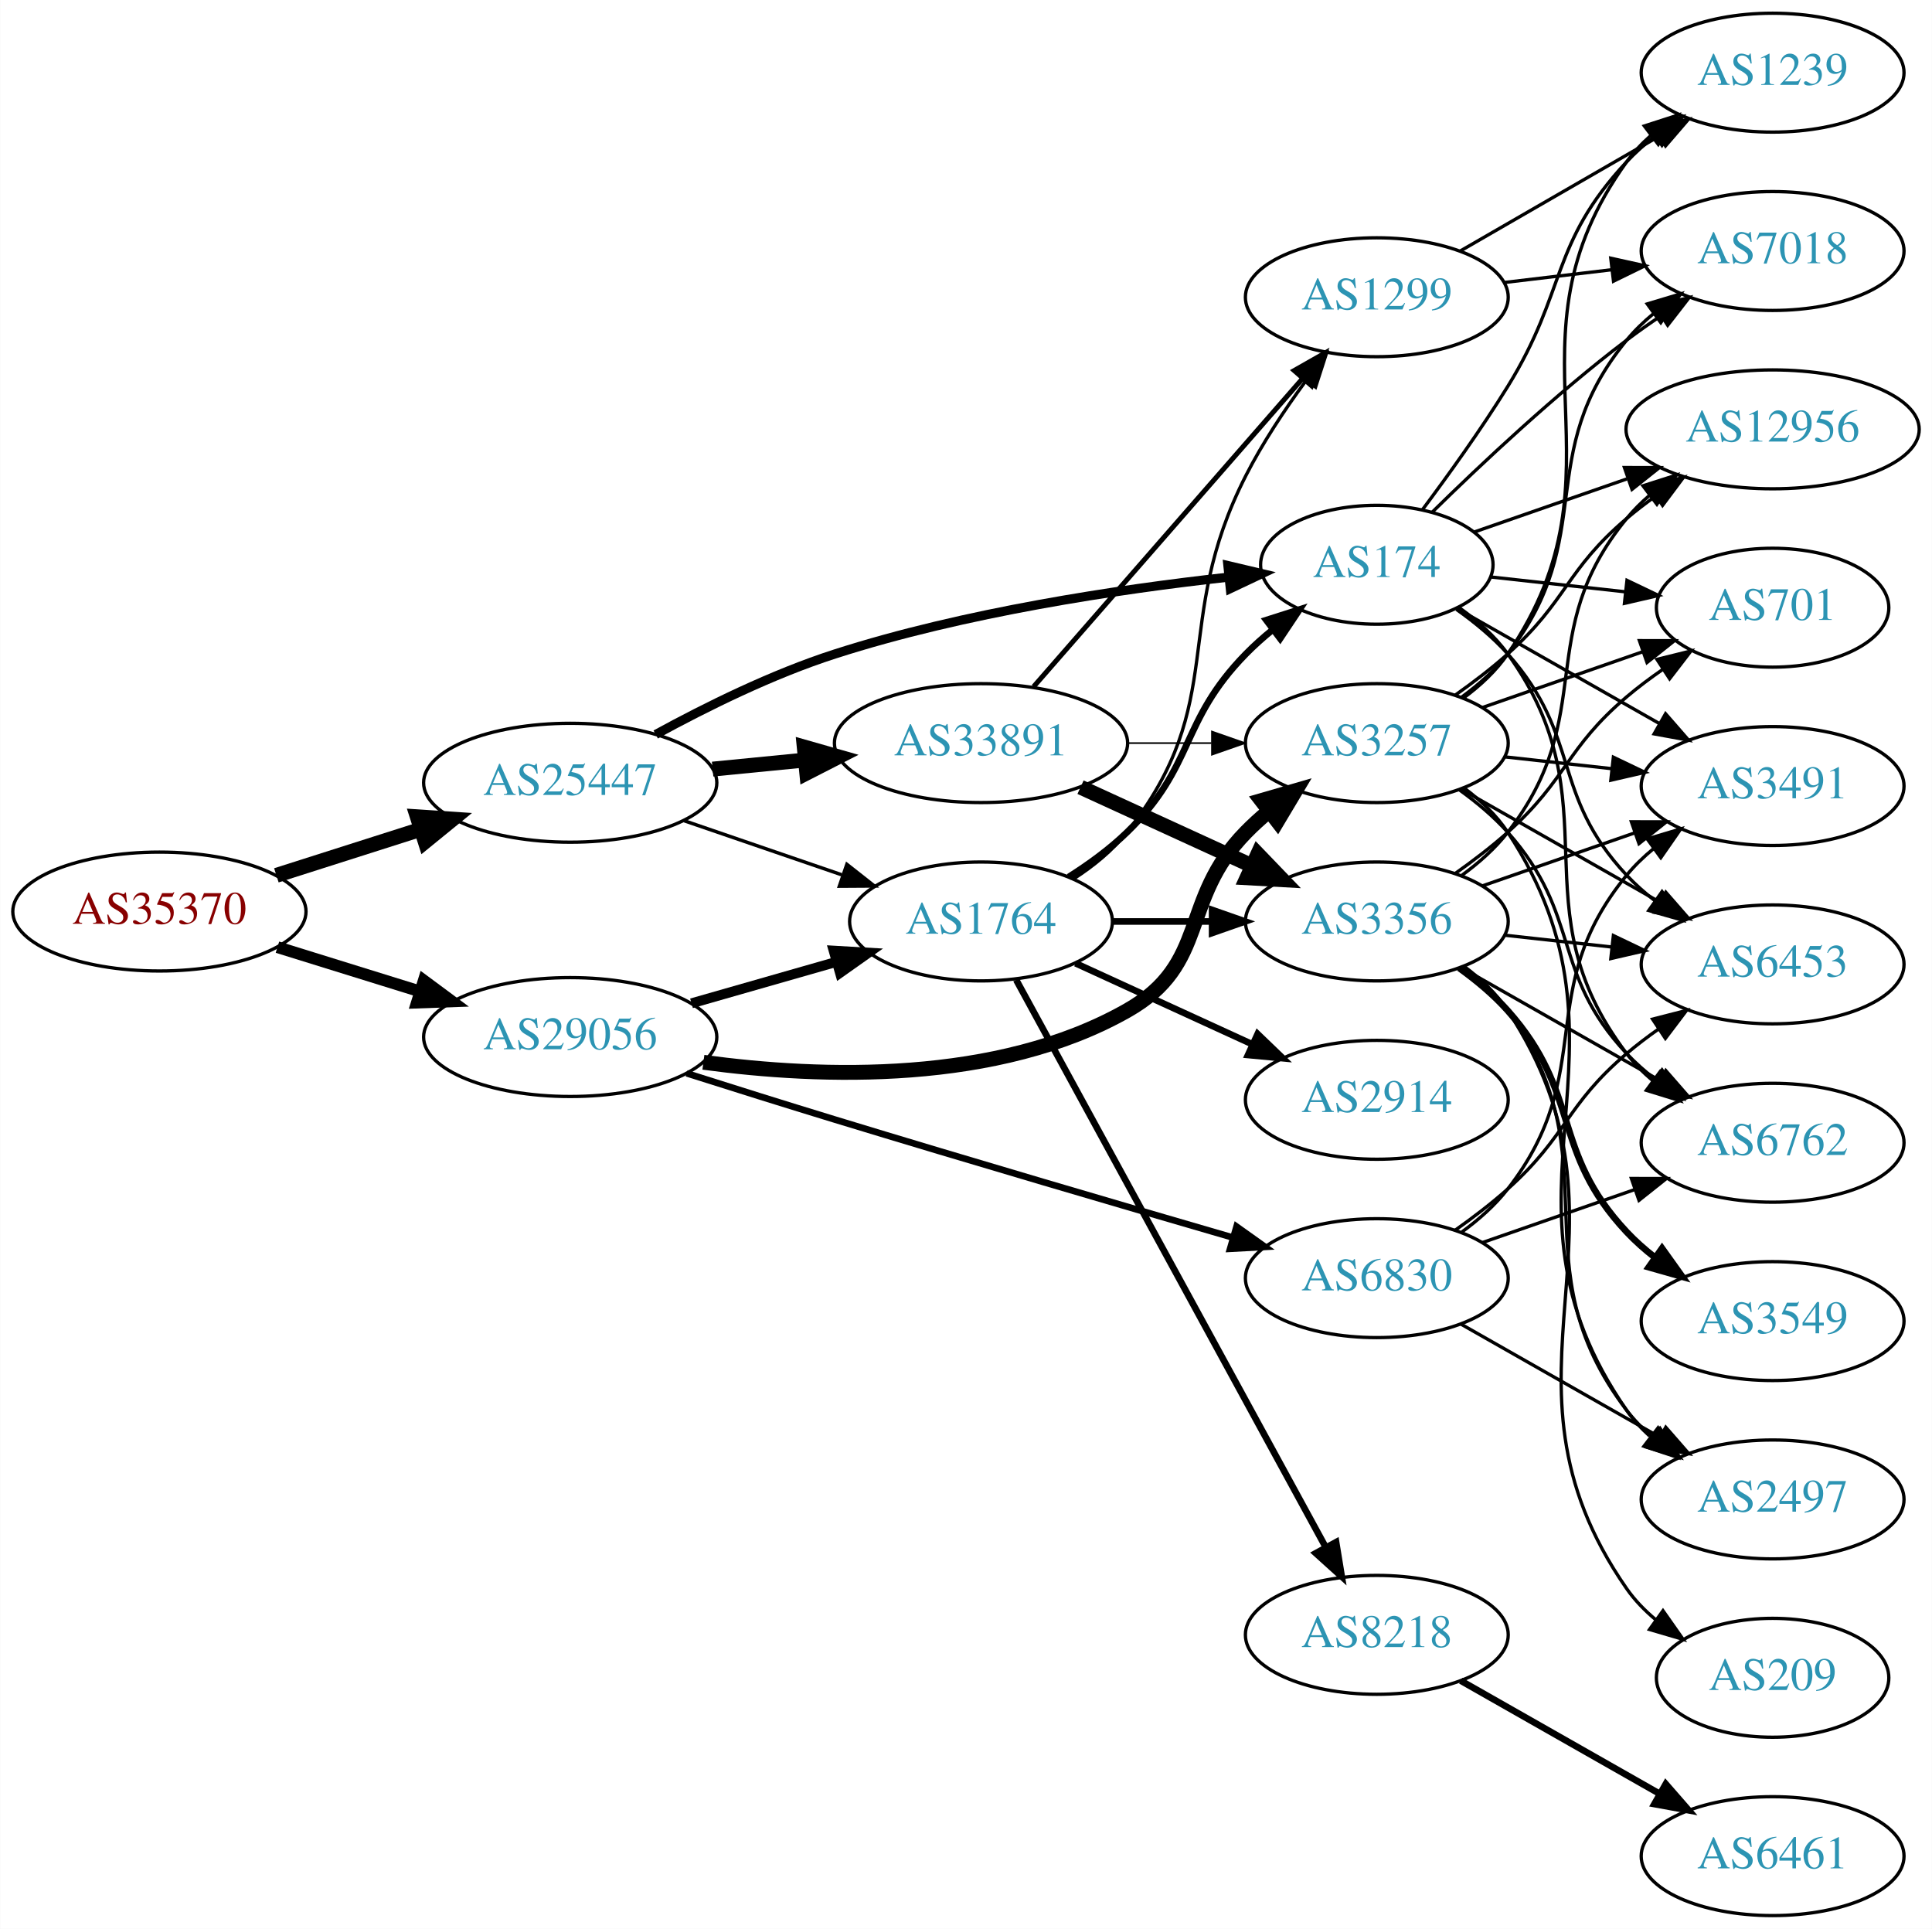
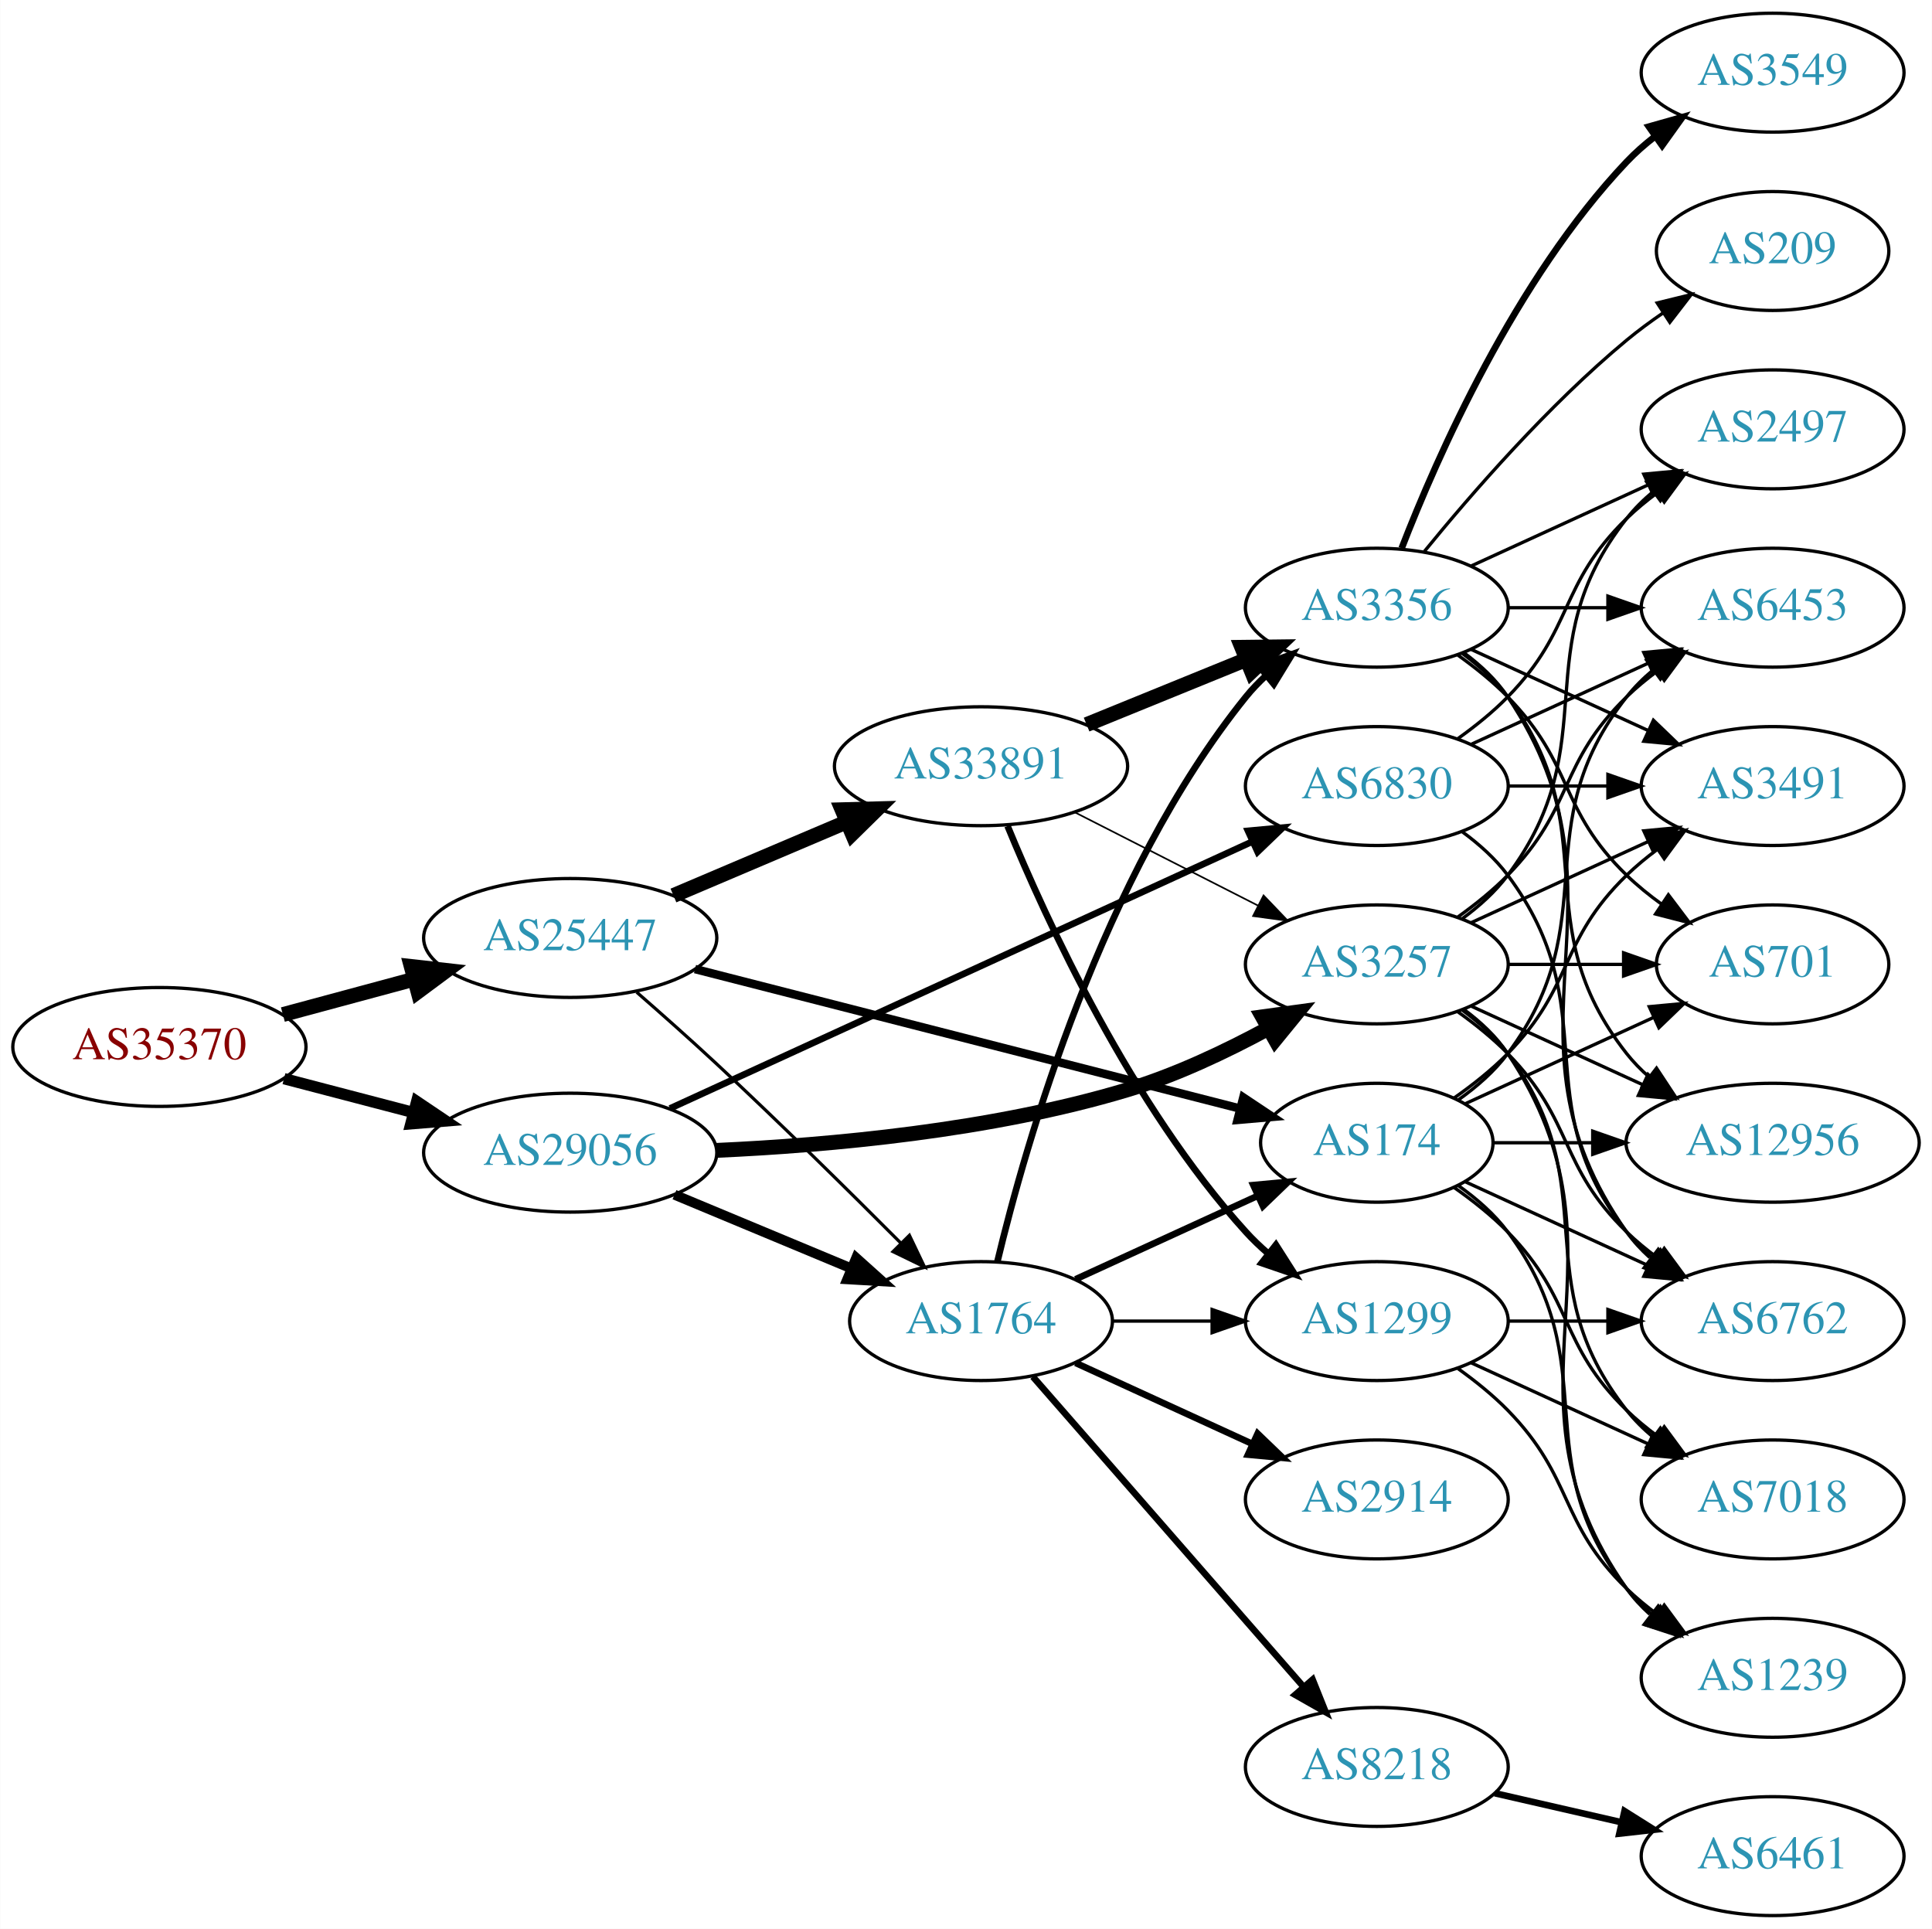
<svg xmlns="http://www.w3.org/2000/svg" xmlns:xlink="http://www.w3.org/1999/xlink" width="585pt" height="584pt" viewBox="0.00 0.00 584.86 584.00">
  <g id="graph0" class="graph" transform="scale(1 1) rotate(0) translate(4 580)">
    <polygon fill="white" stroke="none" points="-4,4 -4,-580 580.862,-580 580.862,4 -4,4" />
    <g id="node1" class="node">
      <g id="a_node1">
        <a xlink:href="/asn/35370" xlink:title="AS35370 ~ AINET-AS [AT]">
-           <ellipse fill="#ffffff" stroke="black" cx="44.196" cy="-304" rx="44.393" ry="18" />
-           <text text-anchor="middle" x="44.196" y="-300.3" font-family="Times,serif" font-size="14.00" fill="#880000">AS35370</text>
+           <ellipse fill="#ffffff" stroke="black" cx="44.196" cy="-263" rx="44.393" ry="18" />
+           <text text-anchor="middle" x="44.196" y="-259.3" font-family="Times,serif" font-size="14.00" fill="#880000">AS35370</text>
        </a>
      </g>
    </g>
    <g id="node2" class="node">
      <g id="a_node2">
        <a xlink:href="/asn/25447" xlink:title="AS25447 ~ Hackl-Str. 1, Object 2, OG2 [AT]">
-           <ellipse fill="#ffffff" stroke="black" cx="168.588" cy="-343" rx="44.393" ry="18" />
-           <text text-anchor="middle" x="168.588" y="-339.3" font-family="Times,serif" font-size="14.00" fill="#2c94b3">AS25447</text>
+           <ellipse fill="#ffffff" stroke="black" cx="168.588" cy="-296" rx="44.393" ry="18" />
+           <text text-anchor="middle" x="168.588" y="-292.3" font-family="Times,serif" font-size="14.00" fill="#2c94b3">AS25447</text>
        </a>
      </g>
    </g>
    <g id="edge1" class="edge">
-       <path fill="none" stroke="black" stroke-width="4.5" d="M79.615,-314.967C93.172,-319.288 108.914,-324.304 123.302,-328.888" />
-       <polygon fill="black" stroke="black" stroke-width="4.5" points="122.28,-332.695 133.004,-331.98 124.671,-325.192 122.28,-332.695" />
+       <path fill="none" stroke="black" stroke-width="4.5" d="M81.586,-272.812C94.052,-276.173 108.171,-279.98 121.312,-283.523" />
+       <polygon fill="black" stroke="black" stroke-width="4.5" points="120.447,-287.367 131.127,-286.169 122.497,-279.764 120.447,-287.367" />
    </g>
    <g id="node3" class="node">
      <g id="a_node3">
        <a xlink:href="/asn/29056" xlink:title="AS29056 ~ Citycom Telekommunikation GmbH [AT]">
-           <ellipse fill="#ffffff" stroke="black" cx="168.588" cy="-266" rx="44.393" ry="18" />
-           <text text-anchor="middle" x="168.588" y="-262.3" font-family="Times,serif" font-size="14.00" fill="#2c94b3">AS29056</text>
+           <ellipse fill="#ffffff" stroke="black" cx="168.588" cy="-231" rx="44.393" ry="18" />
+           <text text-anchor="middle" x="168.588" y="-227.3" font-family="Times,serif" font-size="14.00" fill="#2c94b3">AS29056</text>
        </a>
      </g>
    </g>
    <g id="edge2" class="edge">
-       <path fill="none" stroke="black" stroke-width="3.562" d="M79.941,-293.212C93.378,-289.041 108.921,-284.215 123.154,-279.796" />
-       <polygon fill="black" stroke="black" stroke-width="3.562" points="124.244,-283.122 132.756,-276.815 122.168,-276.437 124.244,-283.122" />
+       <path fill="none" stroke="black" stroke-width="3.42" d="M81.918,-253.399C94.262,-250.171 108.197,-246.528 121.186,-243.132" />
+       <polygon fill="black" stroke="black" stroke-width="3.42" points="122.103,-246.51 130.892,-240.594 120.332,-239.738 122.103,-246.51" />
    </g>
    <g id="node4" class="node">
      <g id="a_node4">
-         <a xlink:href="/asn/33891" xlink:title="AS33891 ~ CORE-BACKBONE GMBH GLOBAL NETWORK [DE]">
-           <ellipse fill="#ffffff" stroke="black" cx="292.98" cy="-355" rx="44.393" ry="18" />
-           <text text-anchor="middle" x="292.98" y="-351.3" font-family="Times,serif" font-size="14.00" fill="#2c94b3">AS33891</text>
+         <a xlink:href="/asn/174" xlink:title="AS174 ~ Cogent Communications [US]">
+           <ellipse fill="#ffffff" stroke="black" cx="412.823" cy="-234" rx="35.194" ry="18" />
+           <text text-anchor="middle" x="412.823" y="-230.3" font-family="Times,serif" font-size="14.00" fill="#2c94b3">AS174</text>
        </a>
      </g>
    </g>
    <g id="edge3" class="edge">
-       <path fill="none" stroke="black" stroke-width="4.5" d="M211.709,-347.13C220.748,-348.016 230.403,-348.963 239.772,-349.881" />
-       <polygon fill="black" stroke="black" stroke-width="4.5" points="239.446,-353.806 249.782,-350.863 240.214,-345.968 239.446,-353.806" />
+       <path fill="none" stroke="black" stroke-width="2.571" d="M206.378,-286.584C250.798,-275.214 325.26,-256.156 371.291,-244.374" />
+       <polygon fill="black" stroke="black" stroke-width="2.571" points="372.403,-247.703 381.222,-241.832 370.667,-240.921 372.403,-247.703" />
    </g>
    <g id="node5" class="node">
      <g id="a_node5">
-         <a xlink:href="/asn/174" xlink:title="AS174 ~ Cogent Communications [US]">
-           <ellipse fill="#ffffff" stroke="black" cx="412.823" cy="-409" rx="35.194" ry="18" />
-           <text text-anchor="middle" x="412.823" y="-405.3" font-family="Times,serif" font-size="14.00" fill="#2c94b3">AS174</text>
+         <a xlink:href="/asn/33891" xlink:title="AS33891 ~ CORE-BACKBONE GMBH GLOBAL NETWORK [DE]">
+           <ellipse fill="#ffffff" stroke="black" cx="292.98" cy="-348" rx="44.393" ry="18" />
+           <text text-anchor="middle" x="292.98" y="-344.3" font-family="Times,serif" font-size="14.00" fill="#2c94b3">AS33891</text>
        </a>
      </g>
    </g>
    <g id="edge4" class="edge">
-       <path fill="none" stroke="black" stroke-width="2.769" d="M194.473,-357.614C209.689,-365.944 229.815,-375.906 248.784,-382 287.975,-394.591 334.447,-401.549 367.729,-405.234" />
-       <polygon fill="black" stroke="black" stroke-width="2.769" points="367.735,-408.754 378.046,-406.318 368.466,-401.792 367.735,-408.754" />
+       <path fill="none" stroke="black" stroke-width="4.5" d="M199.842,-308.854C215.583,-315.542 235.03,-323.804 251.995,-331.012" />
+       <polygon fill="black" stroke="black" stroke-width="4.5" points="250.907,-334.827 261.65,-335.114 253.986,-327.579 250.907,-334.827" />
    </g>
    <g id="node6" class="node">
      <g id="a_node6">
        <a xlink:href="/asn/1764" xlink:title="AS1764 ~ NEXTLAYER-AS [AT]">
-           <ellipse fill="#ffffff" stroke="black" cx="292.98" cy="-301" rx="39.794" ry="18" />
-           <text text-anchor="middle" x="292.98" y="-297.3" font-family="Times,serif" font-size="14.00" fill="#2c94b3">AS1764</text>
+           <ellipse fill="#ffffff" stroke="black" cx="292.98" cy="-180" rx="39.794" ry="18" />
+           <text text-anchor="middle" x="292.98" y="-176.3" font-family="Times,serif" font-size="14.00" fill="#2c94b3">AS1764</text>
        </a>
      </g>
    </g>
    <g id="edge5" class="edge">
-       <path fill="none" stroke="black" stroke-width="1.038" d="M203.032,-331.523C217.78,-326.463 235.255,-320.466 250.795,-315.133" />
-       <polygon fill="black" stroke="black" stroke-width="1.038" points="252.357,-318.297 260.68,-311.741 250.085,-311.676 252.357,-318.297" />
+       <path fill="none" stroke="black" stroke-width="0.964" d="M188.718,-279.58C196.297,-272.969 205.035,-265.214 212.784,-258 231.963,-240.146 253.077,-219.288 268.677,-203.636" />
+       <polygon fill="black" stroke="black" stroke-width="0.964" points="271.295,-205.967 275.86,-196.406 266.329,-201.033 271.295,-205.967" />
    </g>
    <g id="edge34" class="edge">
-       <path fill="none" stroke="black" stroke-width="3" d="M205.318,-276.218C219.077,-280.152 234.926,-284.684 249.278,-288.788" />
-       <polygon fill="black" stroke="black" stroke-width="3" points="248.353,-292.164 258.93,-291.549 250.278,-285.434 248.353,-292.164" />
-     </g>
-     <g id="node8" class="node">
-       <g id="a_node8">
+       <path fill="none" stroke="black" stroke-width="3" d="M200.157,-218.262C216.407,-211.491 236.538,-203.102 253.806,-195.907" />
+       <polygon fill="black" stroke="black" stroke-width="3" points="255.178,-199.127 263.062,-192.05 252.485,-192.666 255.178,-199.127" />
+     </g>
+     <g id="node9" class="node">
+       <g id="a_node9">
        <a xlink:href="/asn/3257" xlink:title="AS3257 ~ GTT [DE]">
-           <ellipse fill="#ffffff" stroke="black" cx="412.823" cy="-355" rx="39.794" ry="18" />
-           <text text-anchor="middle" x="412.823" y="-351.3" font-family="Times,serif" font-size="14.00" fill="#2c94b3">AS3257</text>
-         </a>
-       </g>
-     </g>
-     <g id="edge32" class="edge">
-       <path fill="none" stroke="black" stroke-width="4.5" d="M208.917,-258.365C244.74,-253.513 297.889,-251.753 337.176,-274 362.276,-288.213 353.004,-307.383 373.176,-328 375.269,-330.139 377.553,-332.218 379.929,-334.21" />
-       <polygon fill="black" stroke="black" stroke-width="4.5" points="377.906,-337.621 388.229,-340.611 382.715,-331.386 377.906,-337.621" />
+           <ellipse fill="#ffffff" stroke="black" cx="412.823" cy="-288" rx="39.794" ry="18" />
+           <text text-anchor="middle" x="412.823" y="-284.3" font-family="Times,serif" font-size="14.00" fill="#2c94b3">AS3257</text>
+         </a>
+       </g>
+     </g>
+     <g id="edge33" class="edge">
+       <path fill="none" stroke="black" stroke-width="4.5" d="M212.793,-231.68C247.148,-233.218 296.093,-237.656 337.176,-250 351.857,-254.411 367.105,-261.633 379.963,-268.602" />
+       <polygon fill="black" stroke="black" stroke-width="4.5" points="378.212,-272.135 388.861,-273.589 382.062,-265.265 378.212,-272.135" />
    </g>
    <g id="node23" class="node">
      <g id="a_node23">
        <a xlink:href="/asn/6830" xlink:title="AS6830 ~ LGI-UPC [AT]">
-           <ellipse fill="#ffffff" stroke="black" cx="412.823" cy="-193" rx="39.794" ry="18" />
-           <text text-anchor="middle" x="412.823" y="-189.3" font-family="Times,serif" font-size="14.00" fill="#2c94b3">AS6830</text>
-         </a>
-       </g>
-     </g>
-     <g id="edge33" class="edge">
-       <path fill="none" stroke="black" stroke-width="2" d="M203.847,-255.025C217.772,-250.607 234.028,-245.501 248.784,-241 289.58,-228.557 336.285,-214.863 369.22,-205.297" />
-       <polygon fill="black" stroke="black" stroke-width="2" points="370.348,-208.614 378.978,-202.467 368.398,-201.891 370.348,-208.614" />
+           <ellipse fill="#ffffff" stroke="black" cx="412.823" cy="-342" rx="39.794" ry="18" />
+           <text text-anchor="middle" x="412.823" y="-338.3" font-family="Times,serif" font-size="14.00" fill="#2c94b3">AS6830</text>
+         </a>
+       </g>
+     </g>
+     <g id="edge35" class="edge">
+       <path fill="none" stroke="black" stroke-width="2" d="M198.807,-244.389C243.046,-264.661 326.965,-303.115 375.214,-325.225" />
+       <polygon fill="black" stroke="black" stroke-width="2" points="373.817,-328.434 384.366,-329.418 376.733,-322.071 373.817,-328.434" />
+     </g>
+     <g id="node11" class="node">
+       <g id="a_node11">
+         <a xlink:href="/asn/6453" xlink:title="AS6453 ~ TATA COMMUNICATIONS (AMERICA) INC [US]">
+           <ellipse fill="#ffffff" stroke="black" cx="532.666" cy="-396" rx="39.794" ry="18" />
+           <text text-anchor="middle" x="532.666" y="-392.3" font-family="Times,serif" font-size="14.00" fill="#2c94b3">AS6453</text>
+         </a>
+       </g>
+     </g>
+     <g id="edge28" class="edge">
+       <path fill="none" stroke="black" d="M437.549,-247.011C443.046,-250.919 448.454,-255.622 452.469,-261 482.741,-301.542 457.171,-329.246 488.469,-369 490.794,-371.953 493.538,-374.67 496.497,-377.147" />
+       <polygon fill="black" stroke="black" points="494.557,-380.064 504.694,-383.145 498.69,-374.415 494.557,-380.064" />
+     </g>
+     <g id="node13" class="node">
+       <g id="a_node13">
+         <a xlink:href="/asn/701" xlink:title="AS701 ~ UUNET [US]">
+           <ellipse fill="#ffffff" stroke="black" cx="532.666" cy="-288" rx="35.194" ry="18" />
+           <text text-anchor="middle" x="532.666" y="-284.3" font-family="Times,serif" font-size="14.00" fill="#2c94b3">AS701</text>
+         </a>
+       </g>
+     </g>
+     <g id="edge23" class="edge">
+       <path fill="none" stroke="black" d="M439.684,-245.851C456.416,-253.518 478.406,-263.594 496.689,-271.972" />
+       <polygon fill="black" stroke="black" points="495.316,-275.193 505.865,-276.177 498.232,-268.829 495.316,-275.193" />
+     </g>
+     <g id="node14" class="node">
+       <g id="a_node14">
+         <a xlink:href="/asn/12956" xlink:title="AS12956 ~ TELXIUS [ES]">
+           <ellipse fill="#ffffff" stroke="black" cx="532.666" cy="-234" rx="44.393" ry="18" />
+           <text text-anchor="middle" x="532.666" y="-230.3" font-family="Times,serif" font-size="14.00" fill="#2c94b3">AS12956</text>
+         </a>
+       </g>
+     </g>
+     <g id="edge22" class="edge">
+       <path fill="none" stroke="black" d="M448.225,-234C457.6,-234 467.983,-234 478.149,-234" />
+       <polygon fill="black" stroke="black" points="478.199,-237.5 488.199,-234 478.198,-230.5 478.199,-237.5" />
+     </g>
+     <g id="node16" class="node">
+       <g id="a_node16">
+         <a xlink:href="/asn/3491" xlink:title="AS3491 ~ PCCW Global, Inc. [US]">
+           <ellipse fill="#ffffff" stroke="black" cx="532.666" cy="-342" rx="39.794" ry="18" />
+           <text text-anchor="middle" x="532.666" y="-338.3" font-family="Times,serif" font-size="14.00" fill="#2c94b3">AS3491</text>
+         </a>
+       </g>
+     </g>
+     <g id="edge24" class="edge">
+       <path fill="none" stroke="black" d="M436.206,-247.532C441.848,-251.49 447.661,-256.086 452.469,-261 472.642,-281.617 467.776,-294.906 488.469,-315 491.315,-317.763 494.488,-320.386 497.789,-322.834" />
+       <polygon fill="black" stroke="black" points="495.905,-325.786 506.136,-328.538 499.854,-320.006 495.905,-325.786" />
+     </g>
+     <g id="node17" class="node">
+       <g id="a_node17">
+         <a xlink:href="/asn/6762" xlink:title="AS6762 ~ TELECOM ITALIA SPARKLE S.p.A. [IT]">
+           <ellipse fill="#ffffff" stroke="black" cx="532.666" cy="-180" rx="39.794" ry="18" />
+           <text text-anchor="middle" x="532.666" y="-176.3" font-family="Times,serif" font-size="14.00" fill="#2c94b3">AS6762</text>
+         </a>
+       </g>
+     </g>
+     <g id="edge26" class="edge">
+       <path fill="none" stroke="black" d="M439.684,-222.149C455.805,-214.762 476.807,-205.138 494.672,-196.952" />
+       <polygon fill="black" stroke="black" points="496.591,-199.923 504.224,-192.575 493.675,-193.559 496.591,-199.923" />
+     </g>
+     <g id="node20" class="node">
+       <g id="a_node20">
+         <a xlink:href="/asn/7018" xlink:title="AS7018 ~ AT&amp;T Services, Inc. [US]">
+           <ellipse fill="#ffffff" stroke="black" cx="532.666" cy="-126" rx="39.794" ry="18" />
+           <text text-anchor="middle" x="532.666" y="-122.3" font-family="Times,serif" font-size="14.00" fill="#2c94b3">AS7018</text>
+         </a>
+       </g>
+     </g>
+     <g id="edge25" class="edge">
+       <path fill="none" stroke="black" d="M436.206,-220.468C441.848,-216.51 447.661,-211.914 452.469,-207 472.642,-186.383 467.776,-173.094 488.469,-153 491.315,-150.237 494.488,-147.614 497.789,-145.166" />
+       <polygon fill="black" stroke="black" points="499.854,-147.994 506.136,-139.462 495.905,-142.214 499.854,-147.994" />
+     </g>
+     <g id="node21" class="node">
+       <g id="a_node21">
+         <a xlink:href="/asn/1239" xlink:title="AS1239 ~ Sprint [US]">
+           <ellipse fill="#ffffff" stroke="black" cx="532.666" cy="-72" rx="39.794" ry="18" />
+           <text text-anchor="middle" x="532.666" y="-68.3" font-family="Times,serif" font-size="14.00" fill="#2c94b3">AS1239</text>
+         </a>
+       </g>
+     </g>
+     <g id="edge27" class="edge">
+       <path fill="none" stroke="black" d="M437.549,-220.989C443.046,-217.081 448.454,-212.378 452.469,-207 482.741,-166.458 457.171,-138.754 488.469,-99 490.794,-96.047 493.538,-93.33 496.497,-90.853" />
+       <polygon fill="black" stroke="black" points="498.69,-93.585 504.694,-84.855 494.557,-87.936 498.69,-93.585" />
    </g>
    <g id="node7" class="node">
      <g id="a_node7">
        <a xlink:href="/asn/1299" xlink:title="AS1299 ~ Telia Carrier [EU]">
-           <ellipse fill="#ffffff" stroke="black" cx="412.823" cy="-490" rx="39.794" ry="18" />
-           <text text-anchor="middle" x="412.823" y="-486.3" font-family="Times,serif" font-size="14.00" fill="#2c94b3">AS1299</text>
+           <ellipse fill="#ffffff" stroke="black" cx="412.823" cy="-180" rx="39.794" ry="18" />
+           <text text-anchor="middle" x="412.823" y="-176.3" font-family="Times,serif" font-size="14.00" fill="#2c94b3">AS1299</text>
        </a>
      </g>
    </g>
    <g id="edge6" class="edge">
-       <path fill="none" stroke="black" stroke-width="1.5" d="M308.905,-372.098C329.448,-395.631 366.567,-438.155 390.164,-465.187" />
-       <polygon fill="black" stroke="black" stroke-width="1.5" points="387.806,-467.809 397.019,-473.041 393.08,-463.206 387.806,-467.809" />
+       <path fill="none" stroke="black" stroke-width="2" d="M301.017,-329.897C312.748,-301.371 338.481,-245.276 373.176,-207 375.186,-204.783 377.41,-202.648 379.746,-200.618" />
+       <polygon fill="black" stroke="black" stroke-width="2" points="382.276,-203.081 387.972,-194.148 377.948,-197.579 382.276,-203.081" />
+     </g>
+     <g id="node8" class="node">
+       <g id="a_node8">
+         <a xlink:href="/asn/3356" xlink:title="AS3356 ~ Level 3 Parent, LLC [US]">
+           <ellipse fill="#ffffff" stroke="black" cx="412.823" cy="-396" rx="39.794" ry="18" />
+           <text text-anchor="middle" x="412.823" y="-392.3" font-family="Times,serif" font-size="14.00" fill="#2c94b3">AS3356</text>
+         </a>
+       </g>
    </g>
    <g id="edge7" class="edge">
-       <path fill="none" stroke="black" stroke-width="0.5" d="M337.191,-355C345.504,-355 354.267,-355 362.749,-355" />
-       <polygon fill="black" stroke="black" stroke-width="0.5" points="362.908,-358.5 372.908,-355 362.908,-351.5 362.908,-358.5" />
-     </g>
-     <g id="node9" class="node">
-       <g id="a_node9">
-         <a xlink:href="/asn/3356" xlink:title="AS3356 ~ Level 3 Parent, LLC [US]">
-           <ellipse fill="#ffffff" stroke="black" cx="412.823" cy="-301" rx="39.794" ry="18" />
-           <text text-anchor="middle" x="412.823" y="-297.3" font-family="Times,serif" font-size="14.00" fill="#2c94b3">AS3356</text>
-         </a>
-       </g>
+       <path fill="none" stroke="black" stroke-width="4.5" d="M324.942,-360.611C339.738,-366.638 357.596,-373.912 373.263,-380.294" />
+       <polygon fill="black" stroke="black" stroke-width="4.5" points="371.942,-384.007 382.689,-384.133 374.913,-376.714 371.942,-384.007" />
    </g>
    <g id="edge8" class="edge">
-       <path fill="none" stroke="black" stroke-width="4.5" d="M323.11,-341.652C338.721,-334.498 358.119,-325.609 374.791,-317.97" />
-       <polygon fill="black" stroke="black" stroke-width="4.5" points="376.792,-321.384 384.243,-313.638 373.512,-314.225 376.792,-321.384" />
+       <path fill="none" stroke="black" stroke-width="0.5" d="M321.312,-334.084C337.871,-325.653 359.157,-314.815 376.925,-305.768" />
+       <polygon fill="black" stroke="black" stroke-width="0.5" points="378.529,-308.879 385.853,-301.223 375.353,-302.641 378.529,-308.879" />
+     </g>
+     <g id="edge19" class="edge">
+       <path fill="none" stroke="black" stroke-width="2" d="M321.609,-192.661C338.025,-200.183 359.007,-209.798 376.604,-217.861" />
+       <polygon fill="black" stroke="black" stroke-width="2" points="375.432,-221.174 385.981,-222.158 378.348,-214.811 375.432,-221.174" />
+     </g>
+     <g id="edge21" class="edge">
+       <path fill="none" stroke="black" d="M332.893,-180C342.446,-180 352.796,-180 362.759,-180" />
+       <polygon fill="black" stroke="black" points="362.951,-183.5 372.951,-180 362.951,-176.5 362.951,-183.5" />
+     </g>
+     <g id="edge20" class="edge">
+       <path fill="none" stroke="black" stroke-width="2" d="M297.907,-197.882C306.465,-233.609 329.614,-315.008 373.176,-369 375.007,-371.269 377.077,-373.43 379.284,-375.468" />
+       <polygon fill="black" stroke="black" stroke-width="2" points="377.207,-378.291 387.166,-381.906 381.635,-372.869 377.207,-378.291" />
+     </g>
+     <g id="node18" class="node">
+       <g id="a_node18">
+         <a xlink:href="/asn/2914" xlink:title="AS2914 ~ NTT America, Inc. [US]">
+           <ellipse fill="#ffffff" stroke="black" cx="412.823" cy="-126" rx="39.794" ry="18" />
+           <text text-anchor="middle" x="412.823" y="-122.3" font-family="Times,serif" font-size="14.00" fill="#2c94b3">AS2914</text>
+         </a>
+       </g>
+     </g>
+     <g id="edge17" class="edge">
+       <path fill="none" stroke="black" stroke-width="2" d="M321.609,-167.339C337.566,-160.027 357.837,-150.739 375.119,-142.819" />
+       <polygon fill="black" stroke="black" stroke-width="2" points="376.734,-145.929 384.367,-138.581 373.818,-139.565 376.734,-145.929" />
+     </g>
+     <g id="node19" class="node">
+       <g id="a_node19">
+         <a xlink:href="/asn/8218" xlink:title="AS8218 ~ legacy Neotelecoms [FR]">
+           <ellipse fill="#ffffff" stroke="black" cx="412.823" cy="-45" rx="39.794" ry="18" />
+           <text text-anchor="middle" x="412.823" y="-41.3" font-family="Times,serif" font-size="14.00" fill="#2c94b3">AS8218</text>
+         </a>
+       </g>
+     </g>
+     <g id="edge18" class="edge">
+       <path fill="none" stroke="black" stroke-width="2" d="M308.667,-163.175C329.244,-139.603 366.781,-96.6 390.454,-69.48" />
+       <polygon fill="black" stroke="black" stroke-width="2" points="393.382,-71.448 397.321,-61.613 388.109,-66.845 393.382,-71.448" />
+     </g>
+     <g id="edge29" class="edge">
+       <path fill="none" stroke="black" d="M452.736,-180C462.289,-180 472.639,-180 482.601,-180" />
+       <polygon fill="black" stroke="black" points="482.794,-183.5 492.794,-180 482.794,-176.5 482.794,-183.5" />
+     </g>
+     <g id="edge30" class="edge">
+       <path fill="none" stroke="black" d="M441.452,-167.339C457.409,-160.027 477.679,-150.739 494.962,-142.819" />
+       <polygon fill="black" stroke="black" points="496.577,-145.929 504.21,-138.581 493.661,-139.565 496.577,-145.929" />
+     </g>
+     <g id="edge31" class="edge">
+       <path fill="none" stroke="black" d="M437.417,-165.611C442.673,-161.852 448.005,-157.563 452.469,-153 472.642,-132.383 467.776,-119.094 488.469,-99 491.315,-96.237 494.488,-93.614 497.789,-91.166" />
+       <polygon fill="black" stroke="black" points="499.854,-93.993 506.136,-85.462 495.905,-88.214 499.854,-93.993" />
    </g>
    <g id="node10" class="node">
      <g id="a_node10">
-         <a xlink:href="/asn/3491" xlink:title="AS3491 ~ PCCW Global, Inc. [US]">
-           <ellipse fill="#ffffff" stroke="black" cx="532.666" cy="-342" rx="39.794" ry="18" />
-           <text text-anchor="middle" x="532.666" y="-338.3" font-family="Times,serif" font-size="14.00" fill="#2c94b3">AS3491</text>
+         <a xlink:href="/asn/3549" xlink:title="AS3549 ~ Level 3 Parent, LLC [US]">
+           <ellipse fill="#ffffff" stroke="black" cx="532.666" cy="-558" rx="39.794" ry="18" />
+           <text text-anchor="middle" x="532.666" y="-554.3" font-family="Times,serif" font-size="14.00" fill="#2c94b3">AS3549</text>
        </a>
      </g>
    </g>
    <g id="edge9" class="edge">
-       <path fill="none" stroke="black" d="M437.105,-395.763C454.592,-385.82 478.789,-372.063 498.327,-360.955" />
-       <polygon fill="black" stroke="black" points="500.252,-363.887 507.215,-355.902 496.792,-357.801 500.252,-363.887" />
-     </g>
-     <g id="node11" class="node">
-       <g id="a_node11">
-         <a xlink:href="/asn/12956" xlink:title="AS12956 ~ TELXIUS [ES]">
-           <ellipse fill="#ffffff" stroke="black" cx="532.666" cy="-450" rx="44.393" ry="18" />
-           <text text-anchor="middle" x="532.666" y="-446.3" font-family="Times,serif" font-size="14.00" fill="#2c94b3">AS12956</text>
-         </a>
-       </g>
+       <path fill="none" stroke="black" stroke-width="2" d="M420.346,-413.994C431.097,-441.728 454.754,-495.429 488.469,-531 491.055,-533.728 493.973,-536.294 497.041,-538.677" />
+       <polygon fill="black" stroke="black" stroke-width="2" points="495.195,-541.658 505.389,-544.543 499.219,-535.93 495.195,-541.658" />
    </g>
    <g id="edge10" class="edge">
-       <path fill="none" stroke="black" d="M442.349,-418.925C456.207,-423.746 473.153,-429.642 488.546,-434.998" />
-       <polygon fill="black" stroke="black" points="487.794,-438.442 498.389,-438.422 490.094,-431.831 487.794,-438.442" />
+       <path fill="none" stroke="black" d="M452.736,-396C462.289,-396 472.639,-396 482.601,-396" />
+       <polygon fill="black" stroke="black" points="482.794,-399.5 492.794,-396 482.794,-392.5 482.794,-399.5" />
    </g>
    <g id="node12" class="node">
      <g id="a_node12">
-         <a xlink:href="/asn/6453" xlink:title="AS6453 ~ TATA COMMUNICATIONS (AMERICA) INC [US]">
-           <ellipse fill="#ffffff" stroke="black" cx="532.666" cy="-288" rx="39.794" ry="18" />
-           <text text-anchor="middle" x="532.666" y="-284.3" font-family="Times,serif" font-size="14.00" fill="#2c94b3">AS6453</text>
+         <a xlink:href="/asn/2497" xlink:title="AS2497 ~ Internet Initiative Japan Inc. [JP]">
+           <ellipse fill="#ffffff" stroke="black" cx="532.666" cy="-450" rx="39.794" ry="18" />
+           <text text-anchor="middle" x="532.666" y="-446.3" font-family="Times,serif" font-size="14.00" fill="#2c94b3">AS2497</text>
        </a>
      </g>
    </g>
    <g id="edge11" class="edge">
-       <path fill="none" stroke="black" d="M436.932,-395.486C442.44,-391.587 448.009,-387.015 452.469,-382 474.937,-356.743 465.363,-339.674 488.469,-315 491.039,-312.257 493.945,-309.68 497.007,-307.29" />
-       <polygon fill="black" stroke="black" points="499.186,-310.036 505.345,-301.415 495.155,-304.313 499.186,-310.036" />
-     </g>
-     <g id="node13" class="node">
-       <g id="a_node13">
-         <a xlink:href="/asn/6762" xlink:title="AS6762 ~ TELECOM ITALIA SPARKLE S.p.A. [IT]">
-           <ellipse fill="#ffffff" stroke="black" cx="532.666" cy="-234" rx="39.794" ry="18" />
-           <text text-anchor="middle" x="532.666" y="-230.3" font-family="Times,serif" font-size="14.00" fill="#2c94b3">AS6762</text>
-         </a>
-       </g>
+       <path fill="none" stroke="black" d="M441.452,-408.661C457.409,-415.973 477.679,-425.261 494.962,-433.181" />
+       <polygon fill="black" stroke="black" points="493.661,-436.435 504.21,-437.419 496.577,-430.071 493.661,-436.435" />
    </g>
    <g id="edge12" class="edge">
-       <path fill="none" stroke="black" d="M437.671,-396.079C443.166,-392.169 448.542,-387.442 452.469,-382 485.301,-336.502 454.484,-305.644 488.469,-261 490.746,-258.009 493.457,-255.268 496.396,-252.774" />
-       <polygon fill="black" stroke="black" points="498.59,-255.505 504.565,-246.755 494.438,-249.87 498.59,-255.505" />
-     </g>
-     <g id="node14" class="node">
-       <g id="a_node14">
-         <a xlink:href="/asn/1239" xlink:title="AS1239 ~ Sprint [US]">
-           <ellipse fill="#ffffff" stroke="black" cx="532.666" cy="-558" rx="39.794" ry="18" />
-           <text text-anchor="middle" x="532.666" y="-554.3" font-family="Times,serif" font-size="14.00" fill="#2c94b3">AS1239</text>
-         </a>
-       </g>
+       <path fill="none" stroke="black" d="M437.417,-381.611C442.673,-377.852 448.005,-373.563 452.469,-369 472.642,-348.383 467.776,-335.094 488.469,-315 491.697,-311.866 495.348,-308.911 499.126,-306.188" />
+       <polygon fill="black" stroke="black" points="501.105,-309.075 507.486,-300.617 497.224,-303.25 501.105,-309.075" />
    </g>
    <g id="edge13" class="edge">
-       <path fill="none" stroke="black" d="M426.605,-425.626C434.438,-436.106 444.463,-450.059 452.469,-463 470.461,-492.081 465.172,-505.968 488.469,-531 491.03,-533.751 493.931,-536.333 496.989,-538.726" />
-       <polygon fill="black" stroke="black" points="495.134,-541.701 505.323,-544.606 499.169,-535.981 495.134,-541.701" />
+       <path fill="none" stroke="black" d="M438.754,-382.118C443.83,-378.389 448.748,-373.984 452.469,-369 482.741,-328.458 457.171,-300.754 488.469,-261 490.494,-258.429 492.835,-256.037 495.36,-253.826" />
+       <polygon fill="black" stroke="black" points="497.516,-256.584 503.349,-247.739 493.274,-251.016 497.516,-256.584" />
    </g>
    <g id="node15" class="node">
      <g id="a_node15">
-         <a xlink:href="/asn/701" xlink:title="AS701 ~ UUNET [US]">
-           <ellipse fill="#ffffff" stroke="black" cx="532.666" cy="-396" rx="35.194" ry="18" />
-           <text text-anchor="middle" x="532.666" y="-392.3" font-family="Times,serif" font-size="14.00" fill="#2c94b3">AS701</text>
+         <a xlink:href="/asn/209" xlink:title="AS209 ~ CenturyLink Communications, LLC [US]">
+           <ellipse fill="#ffffff" stroke="black" cx="532.666" cy="-504" rx="35.194" ry="18" />
+           <text text-anchor="middle" x="532.666" y="-500.3" font-family="Times,serif" font-size="14.00" fill="#2c94b3">AS209</text>
        </a>
      </g>
    </g>
    <g id="edge14" class="edge">
-       <path fill="none" stroke="black" d="M447.277,-405.309C459.965,-403.91 474.605,-402.295 488.091,-400.807" />
-       <polygon fill="black" stroke="black" points="488.572,-404.275 498.128,-399.7 487.805,-397.317 488.572,-404.275" />
-     </g>
-     <g id="node16" class="node">
-       <g id="a_node16">
-         <a xlink:href="/asn/7018" xlink:title="AS7018 ~ AT&amp;T Services, Inc. [US]">
-           <ellipse fill="#ffffff" stroke="black" cx="532.666" cy="-504" rx="39.794" ry="18" />
-           <text text-anchor="middle" x="532.666" y="-500.3" font-family="Times,serif" font-size="14.00" fill="#2c94b3">AS7018</text>
-         </a>
-       </g>
+       <path fill="none" stroke="black" d="M427.242,-413.065C441.357,-430.375 464.771,-457.345 488.469,-477 491.933,-479.872 495.725,-482.669 499.58,-485.308" />
+       <polygon fill="black" stroke="black" points="497.722,-488.275 508.012,-490.797 501.541,-482.408 497.722,-488.275" />
    </g>
    <g id="edge15" class="edge">
-       <path fill="none" stroke="black" d="M429.685,-425.015C444.314,-439.394 466.957,-460.689 488.469,-477 491.799,-479.525 495.371,-482.037 498.983,-484.456" />
-       <polygon fill="black" stroke="black" points="497.089,-487.399 507.386,-489.892 500.891,-481.522 497.089,-487.399" />
-     </g>
-     <g id="edge26" class="edge">
-       <path fill="none" stroke="black" stroke-width="2" d="M319.509,-314.462C325.672,-318.362 331.974,-322.948 337.176,-328 357.87,-348.094 353.004,-361.383 373.176,-382 375.656,-384.534 378.402,-386.983 381.255,-389.304" />
-       <polygon fill="black" stroke="black" stroke-width="2" points="379.346,-392.248 389.44,-395.468 383.557,-386.657 379.346,-392.248" />
-     </g>
-     <g id="edge27" class="edge">
-       <path fill="none" stroke="black" d="M320.952,-313.855C326.94,-317.72 332.8,-322.441 337.176,-328 368.475,-367.754 350.196,-390.923 373.176,-436 378.203,-445.86 384.894,-455.919 391.295,-464.641" />
-       <polygon fill="black" stroke="black" points="388.696,-467.006 397.526,-472.86 394.274,-462.777 388.696,-467.006" />
-     </g>
-     <g id="edge28" class="edge">
-       <path fill="none" stroke="black" stroke-width="2" d="M332.893,-301C342.446,-301 352.796,-301 362.759,-301" />
-       <polygon fill="black" stroke="black" stroke-width="2" points="362.951,-304.5 372.951,-301 362.951,-297.5 362.951,-304.5" />
-     </g>
-     <g id="node20" class="node">
-       <g id="a_node20">
-         <a xlink:href="/asn/8218" xlink:title="AS8218 ~ legacy Neotelecoms [FR]">
-           <ellipse fill="#ffffff" stroke="black" cx="412.823" cy="-85" rx="39.794" ry="18" />
-           <text text-anchor="middle" x="412.823" y="-81.3" font-family="Times,serif" font-size="14.00" fill="#2c94b3">AS8218</text>
-         </a>
-       </g>
-     </g>
-     <g id="edge24" class="edge">
-       <path fill="none" stroke="black" stroke-width="2" d="M303.624,-283.324C324.305,-245.416 373.018,-156.127 397.397,-111.441" />
-       <polygon fill="black" stroke="black" stroke-width="2" points="400.495,-113.072 402.211,-102.617 394.35,-109.72 400.495,-113.072" />
-     </g>
-     <g id="node21" class="node">
-       <g id="a_node21">
-         <a xlink:href="/asn/2914" xlink:title="AS2914 ~ NTT America, Inc. [US]">
-           <ellipse fill="#ffffff" stroke="black" cx="412.823" cy="-247" rx="39.794" ry="18" />
-           <text text-anchor="middle" x="412.823" y="-243.3" font-family="Times,serif" font-size="14.00" fill="#2c94b3">AS2914</text>
-         </a>
-       </g>
-     </g>
-     <g id="edge25" class="edge">
-       <path fill="none" stroke="black" stroke-width="2" d="M321.609,-288.339C337.566,-281.027 357.837,-271.739 375.119,-263.819" />
-       <polygon fill="black" stroke="black" stroke-width="2" points="376.734,-266.929 384.367,-259.581 373.818,-260.565 376.734,-266.929" />
-     </g>
-     <g id="edge31" class="edge">
-       <path fill="none" stroke="black" d="M437.955,-503.925C455.394,-513.988 479.168,-527.707 498.406,-538.808" />
-       <polygon fill="black" stroke="black" points="496.751,-541.893 507.161,-543.86 500.249,-535.83 496.751,-541.893" />
-     </g>
-     <g id="edge30" class="edge">
-       <path fill="none" stroke="black" d="M451.433,-494.468C461.744,-495.693 473.062,-497.038 483.862,-498.321" />
-       <polygon fill="black" stroke="black" points="483.665,-501.822 494.009,-499.526 484.491,-494.871 483.665,-501.822" />
+       <path fill="none" stroke="black" d="M441.452,-383.339C457.409,-376.027 477.679,-366.739 494.962,-358.819" />
+       <polygon fill="black" stroke="black" points="496.577,-361.929 504.21,-354.581 493.661,-355.565 496.577,-361.929" />
+     </g>
+     <g id="edge16" class="edge">
+       <path fill="none" stroke="black" d="M439.142,-382.393C444.198,-378.649 449.01,-374.169 452.469,-369 493.494,-307.706 445.89,-267.225 488.469,-207 490.461,-204.184 492.848,-201.599 495.464,-199.24" />
+       <polygon fill="black" stroke="black" points="498.016,-201.694 503.832,-192.838 493.763,-196.135 498.016,-201.694" />
+     </g>
+     <g id="edge42" class="edge">
+       <path fill="none" stroke="black" d="M437.417,-302.389C442.673,-306.148 448.005,-310.437 452.469,-315 472.642,-335.617 467.776,-348.906 488.469,-369 491.315,-371.763 494.488,-374.386 497.789,-376.834" />
+       <polygon fill="black" stroke="black" points="495.905,-379.786 506.136,-382.538 499.854,-374.006 495.905,-379.786" />
    </g>
    <g id="edge39" class="edge">
-       <path fill="none" stroke="black" d="M451.433,-350.851C461.744,-349.713 473.062,-348.465 483.862,-347.274" />
-       <polygon fill="black" stroke="black" points="484.453,-350.73 494.009,-346.154 483.685,-343.772 484.453,-350.73" />
-     </g>
-     <g id="edge45" class="edge">
-       <path fill="none" stroke="black" d="M436.588,-369.546C441.987,-373.359 447.59,-377.633 452.469,-382 470.539,-398.172 469.992,-407.296 488.469,-423 491.18,-425.303 494.104,-427.55 497.11,-429.699" />
-       <polygon fill="black" stroke="black" points="495.43,-432.788 505.68,-435.471 499.341,-426.982 495.43,-432.788" />
-     </g>
-     <g id="edge42" class="edge">
-       <path fill="none" stroke="black" d="M438.24,-341.118C455.7,-331.191 479.4,-317.716 498.561,-306.822" />
-       <polygon fill="black" stroke="black" points="500.316,-309.85 507.28,-301.865 496.857,-303.765 500.316,-309.85" />
-     </g>
-     <g id="edge46" class="edge">
-       <path fill="none" stroke="black" d="M437.738,-340.91C442.981,-337.14 448.226,-332.77 452.469,-328 474.937,-302.743 465.363,-285.674 488.469,-261 491.039,-258.257 493.945,-255.68 497.007,-253.29" />
-       <polygon fill="black" stroke="black" points="499.186,-256.036 505.345,-247.415 495.155,-250.313 499.186,-256.036" />
+       <path fill="none" stroke="black" d="M438.754,-301.882C443.83,-305.611 448.748,-310.016 452.469,-315 482.741,-355.542 457.171,-383.246 488.469,-423 490.794,-425.953 493.538,-428.67 496.497,-431.147" />
+       <polygon fill="black" stroke="black" points="494.557,-434.064 504.694,-437.145 498.69,-428.415 494.557,-434.064" />
+     </g>
+     <g id="edge43" class="edge">
+       <path fill="none" stroke="black" d="M452.736,-288C463.822,-288 475.982,-288 487.364,-288" />
+       <polygon fill="black" stroke="black" points="487.546,-291.5 497.546,-288 487.546,-284.5 487.546,-291.5" />
+     </g>
+     <g id="edge40" class="edge">
+       <path fill="none" stroke="black" d="M441.452,-275.339C456.95,-268.238 476.516,-259.272 493.463,-251.506" />
+       <polygon fill="black" stroke="black" points="494.933,-254.683 502.565,-247.335 492.016,-248.319 494.933,-254.683" />
+     </g>
+     <g id="edge37" class="edge">
+       <path fill="none" stroke="black" d="M441.452,-300.661C457.409,-307.973 477.679,-317.261 494.962,-325.181" />
+       <polygon fill="black" stroke="black" points="493.661,-328.435 504.21,-329.419 496.577,-322.071 493.661,-328.435" />
+     </g>
+     <g id="edge36" class="edge">
+       <path fill="none" stroke="black" d="M437.417,-273.611C442.673,-269.852 448.005,-265.563 452.469,-261 472.642,-240.383 467.776,-227.094 488.469,-207 491.315,-204.237 494.488,-201.614 497.789,-199.166" />
+       <polygon fill="black" stroke="black" points="499.854,-201.994 506.136,-193.462 495.905,-196.214 499.854,-201.994" />
+     </g>
+     <g id="edge38" class="edge">
+       <path fill="none" stroke="black" d="M438.754,-274.118C443.83,-270.389 448.748,-265.984 452.469,-261 482.741,-220.458 457.171,-192.754 488.469,-153 490.794,-150.047 493.538,-147.33 496.497,-144.853" />
+       <polygon fill="black" stroke="black" points="498.69,-147.585 504.694,-138.855 494.557,-141.936 498.69,-147.585" />
    </g>
    <g id="edge41" class="edge">
-       <path fill="none" stroke="black" d="M439.072,-368.655C444.131,-372.396 448.962,-376.863 452.469,-382 490.882,-438.266 448.63,-475.735 488.469,-531 490.549,-533.885 493.042,-536.53 495.766,-538.94" />
-       <polygon fill="black" stroke="black" points="493.823,-541.858 503.907,-545.108 498.05,-536.279 493.823,-541.858" />
-     </g>
-     <g id="edge43" class="edge">
-       <path fill="none" stroke="black" d="M444.785,-365.772C459.693,-370.959 477.711,-377.228 493.464,-382.709" />
-       <polygon fill="black" stroke="black" points="492.337,-386.023 502.932,-386.003 494.638,-379.411 492.337,-386.023" />
-     </g>
-     <g id="edge40" class="edge">
-       <path fill="none" stroke="black" d="M438.605,-368.995C443.689,-372.719 448.648,-377.092 452.469,-382 480.21,-417.625 459.826,-442.096 488.469,-477 490.854,-479.906 493.637,-482.59 496.621,-485.048" />
-       <polygon fill="black" stroke="black" points="494.702,-487.98 504.852,-491.017 498.812,-482.313 494.702,-487.98" />
-     </g>
-     <g id="node18" class="node">
-       <g id="a_node18">
-         <a xlink:href="/asn/2497" xlink:title="AS2497 ~ Internet Initiative Japan Inc. [JP]">
-           <ellipse fill="#ffffff" stroke="black" cx="532.666" cy="-126" rx="39.794" ry="18" />
-           <text text-anchor="middle" x="532.666" y="-122.3" font-family="Times,serif" font-size="14.00" fill="#2c94b3">AS2497</text>
-         </a>
-       </g>
-     </g>
-     <g id="edge44" class="edge">
-       <path fill="none" stroke="black" d="M439.203,-341.433C444.255,-337.687 449.05,-333.197 452.469,-328 496.114,-261.664 443.142,-218.198 488.469,-153 490.438,-150.168 492.81,-147.572 495.416,-145.207" />
-       <polygon fill="black" stroke="black" points="497.968,-147.66 503.767,-138.793 493.704,-142.108 497.968,-147.66" />
-     </g>
-     <g id="edge17" class="edge">
-       <path fill="none" stroke="black" d="M444.785,-311.772C458.881,-316.677 475.758,-322.548 490.871,-327.807" />
-       <polygon fill="black" stroke="black" points="489.907,-331.177 500.501,-331.157 492.207,-324.566 489.907,-331.177" />
-     </g>
-     <g id="edge23" class="edge">
-       <path fill="none" stroke="black" d="M438.605,-314.995C443.689,-318.719 448.648,-323.092 452.469,-328 480.21,-363.625 459.826,-388.096 488.469,-423 490.545,-425.53 492.923,-427.892 495.473,-430.082" />
-       <polygon fill="black" stroke="black" points="493.413,-432.913 503.506,-436.135 497.625,-427.322 493.413,-432.913" />
-     </g>
-     <g id="edge18" class="edge">
-       <path fill="none" stroke="black" d="M451.433,-296.851C461.744,-295.713 473.062,-294.465 483.862,-293.274" />
-       <polygon fill="black" stroke="black" points="484.453,-296.73 494.009,-292.154 483.685,-289.772 484.453,-296.73" />
-     </g>
-     <g id="edge19" class="edge">
-       <path fill="none" stroke="black" d="M438.24,-287.118C455.7,-277.191 479.4,-263.716 498.561,-252.822" />
-       <polygon fill="black" stroke="black" points="500.316,-255.85 507.28,-247.865 496.857,-249.765 500.316,-255.85" />
-     </g>
-     <g id="edge22" class="edge">
-       <path fill="none" stroke="black" d="M436.588,-315.546C441.987,-319.359 447.59,-323.633 452.469,-328 470.539,-344.172 469.992,-353.296 488.469,-369 491.898,-371.914 495.669,-374.736 499.513,-377.387" />
-       <polygon fill="black" stroke="black" points="497.649,-380.35 507.935,-382.89 501.477,-374.49 497.649,-380.35" />
-     </g>
-     <g id="node17" class="node">
-       <g id="a_node17">
-         <a xlink:href="/asn/209" xlink:title="AS209 ~ CenturyLink Communications, LLC [US]">
-           <ellipse fill="#ffffff" stroke="black" cx="532.666" cy="-72" rx="35.194" ry="18" />
-           <text text-anchor="middle" x="532.666" y="-68.3" font-family="Times,serif" font-size="14.00" fill="#2c94b3">AS209</text>
-         </a>
-       </g>
-     </g>
-     <g id="edge16" class="edge">
-       <path fill="none" stroke="black" d="M439.203,-287.433C444.255,-283.687 449.05,-279.197 452.469,-274 496.114,-207.664 443.142,-164.198 488.469,-99 490.912,-95.487 493.973,-92.338 497.333,-89.54" />
-       <polygon fill="black" stroke="black" points="499.472,-92.314 505.562,-83.645 495.395,-86.623 499.472,-92.314" />
-     </g>
-     <g id="edge20" class="edge">
-       <path fill="none" stroke="black" d="M438.875,-287.207C443.945,-283.473 448.829,-279.044 452.469,-274 485.301,-228.502 454.484,-197.644 488.469,-153 490.746,-150.009 493.457,-147.268 496.396,-144.774" />
-       <polygon fill="black" stroke="black" points="498.59,-147.505 504.565,-138.755 494.438,-141.87 498.59,-147.505" />
-     </g>
-     <g id="node19" class="node">
-       <g id="a_node19">
-         <a xlink:href="/asn/3549" xlink:title="AS3549 ~ Level 3 Parent, LLC [US]">
-           <ellipse fill="#ffffff" stroke="black" cx="532.666" cy="-180" rx="39.794" ry="18" />
-           <text text-anchor="middle" x="532.666" y="-176.3" font-family="Times,serif" font-size="14.00" fill="#2c94b3">AS3549</text>
-         </a>
-       </g>
-     </g>
-     <g id="edge21" class="edge">
-       <path fill="none" stroke="black" stroke-width="2" d="M437.738,-286.91C442.981,-283.14 448.226,-278.77 452.469,-274 474.937,-248.743 465.363,-231.674 488.469,-207 491.039,-204.257 493.945,-201.68 497.007,-199.29" />
-       <polygon fill="black" stroke="black" stroke-width="2" points="499.186,-202.036 505.345,-193.415 495.155,-196.313 499.186,-202.036" />
+       <path fill="none" stroke="black" d="M439.142,-274.393C444.198,-270.649 449.01,-266.169 452.469,-261 493.494,-199.706 445.89,-159.225 488.469,-99 490.461,-96.184 492.848,-93.599 495.464,-91.24" />
+       <polygon fill="black" stroke="black" points="498.016,-93.694 503.832,-84.838 493.763,-88.135 498.016,-93.694" />
    </g>
    <g id="node22" class="node">
      <g id="a_node22">
        <a xlink:href="/asn/6461" xlink:title="AS6461 ~ Zayo Bandwidth [US]">
          <ellipse fill="#ffffff" stroke="black" cx="532.666" cy="-18" rx="39.794" ry="18" />
          <text text-anchor="middle" x="532.666" y="-14.3" font-family="Times,serif" font-size="14.00" fill="#2c94b3">AS6461</text>
        </a>
      </g>
    </g>
-     <g id="edge29" class="edge">
-       <path fill="none" stroke="black" stroke-width="2" d="M438.24,-71.118C455.7,-61.191 479.4,-47.716 498.561,-36.822" />
-       <polygon fill="black" stroke="black" stroke-width="2" points="500.316,-39.85 507.28,-31.865 496.857,-33.765 500.316,-39.85" />
-     </g>
-     <g id="edge38" class="edge">
-       <path fill="none" stroke="black" d="M438.605,-206.995C443.689,-210.719 448.648,-215.092 452.469,-220 480.21,-255.625 459.826,-280.096 488.469,-315 490.854,-317.906 493.637,-320.59 496.621,-323.048" />
-       <polygon fill="black" stroke="black" points="494.702,-325.98 504.852,-329.017 498.812,-320.313 494.702,-325.98" />
-     </g>
-     <g id="edge35" class="edge">
-       <path fill="none" stroke="black" d="M436.588,-207.546C441.987,-211.359 447.59,-215.633 452.469,-220 470.539,-236.172 469.992,-245.296 488.469,-261 491.491,-263.568 494.78,-266.065 498.149,-268.437" />
-       <polygon fill="black" stroke="black" points="496.319,-271.423 506.584,-274.045 500.194,-265.594 496.319,-271.423" />
-     </g>
-     <g id="edge36" class="edge">
-       <path fill="none" stroke="black" d="M444.785,-203.772C458.881,-208.677 475.758,-214.548 490.871,-219.807" />
-       <polygon fill="black" stroke="black" points="489.907,-223.177 500.501,-223.157 492.207,-216.566 489.907,-223.177" />
-     </g>
-     <g id="edge37" class="edge">
-       <path fill="none" stroke="black" d="M438.24,-179.118C455.7,-169.191 479.4,-155.716 498.561,-144.822" />
-       <polygon fill="black" stroke="black" points="500.316,-147.85 507.28,-139.865 496.857,-141.765 500.316,-147.85" />
+     <g id="edge32" class="edge">
+       <path fill="none" stroke="black" stroke-width="2" d="M448.542,-37.045C460.542,-34.296 474.163,-31.175 486.856,-28.267" />
+       <polygon fill="black" stroke="black" stroke-width="2" points="487.821,-31.636 496.787,-25.991 486.258,-24.813 487.821,-31.636" />
+     </g>
+     <g id="edge44" class="edge">
+       <path fill="none" stroke="black" d="M441.452,-354.661C457.409,-361.973 477.679,-371.261 494.962,-379.181" />
+       <polygon fill="black" stroke="black" points="493.661,-382.435 504.21,-383.419 496.577,-376.071 493.661,-382.435" />
+     </g>
+     <g id="edge45" class="edge">
+       <path fill="none" stroke="black" d="M437.417,-356.389C442.673,-360.148 448.005,-364.437 452.469,-369 472.642,-389.617 467.776,-402.906 488.469,-423 491.315,-425.763 494.488,-428.386 497.789,-430.834" />
+       <polygon fill="black" stroke="black" points="495.905,-433.786 506.136,-436.538 499.854,-428.006 495.905,-433.786" />
+     </g>
+     <g id="edge47" class="edge">
+       <path fill="none" stroke="black" d="M452.736,-342C462.289,-342 472.639,-342 482.601,-342" />
+       <polygon fill="black" stroke="black" points="482.794,-345.5 492.794,-342 482.794,-338.5 482.794,-345.5" />
+     </g>
+     <g id="edge46" class="edge">
+       <path fill="none" stroke="black" d="M438.754,-328.118C443.83,-324.389 448.748,-319.984 452.469,-315 482.741,-274.458 457.171,-246.754 488.469,-207 490.794,-204.047 493.538,-201.33 496.497,-198.853" />
+       <polygon fill="black" stroke="black" points="498.69,-201.585 504.694,-192.855 494.557,-195.936 498.69,-201.585" />
    </g>
  </g>
</svg>
